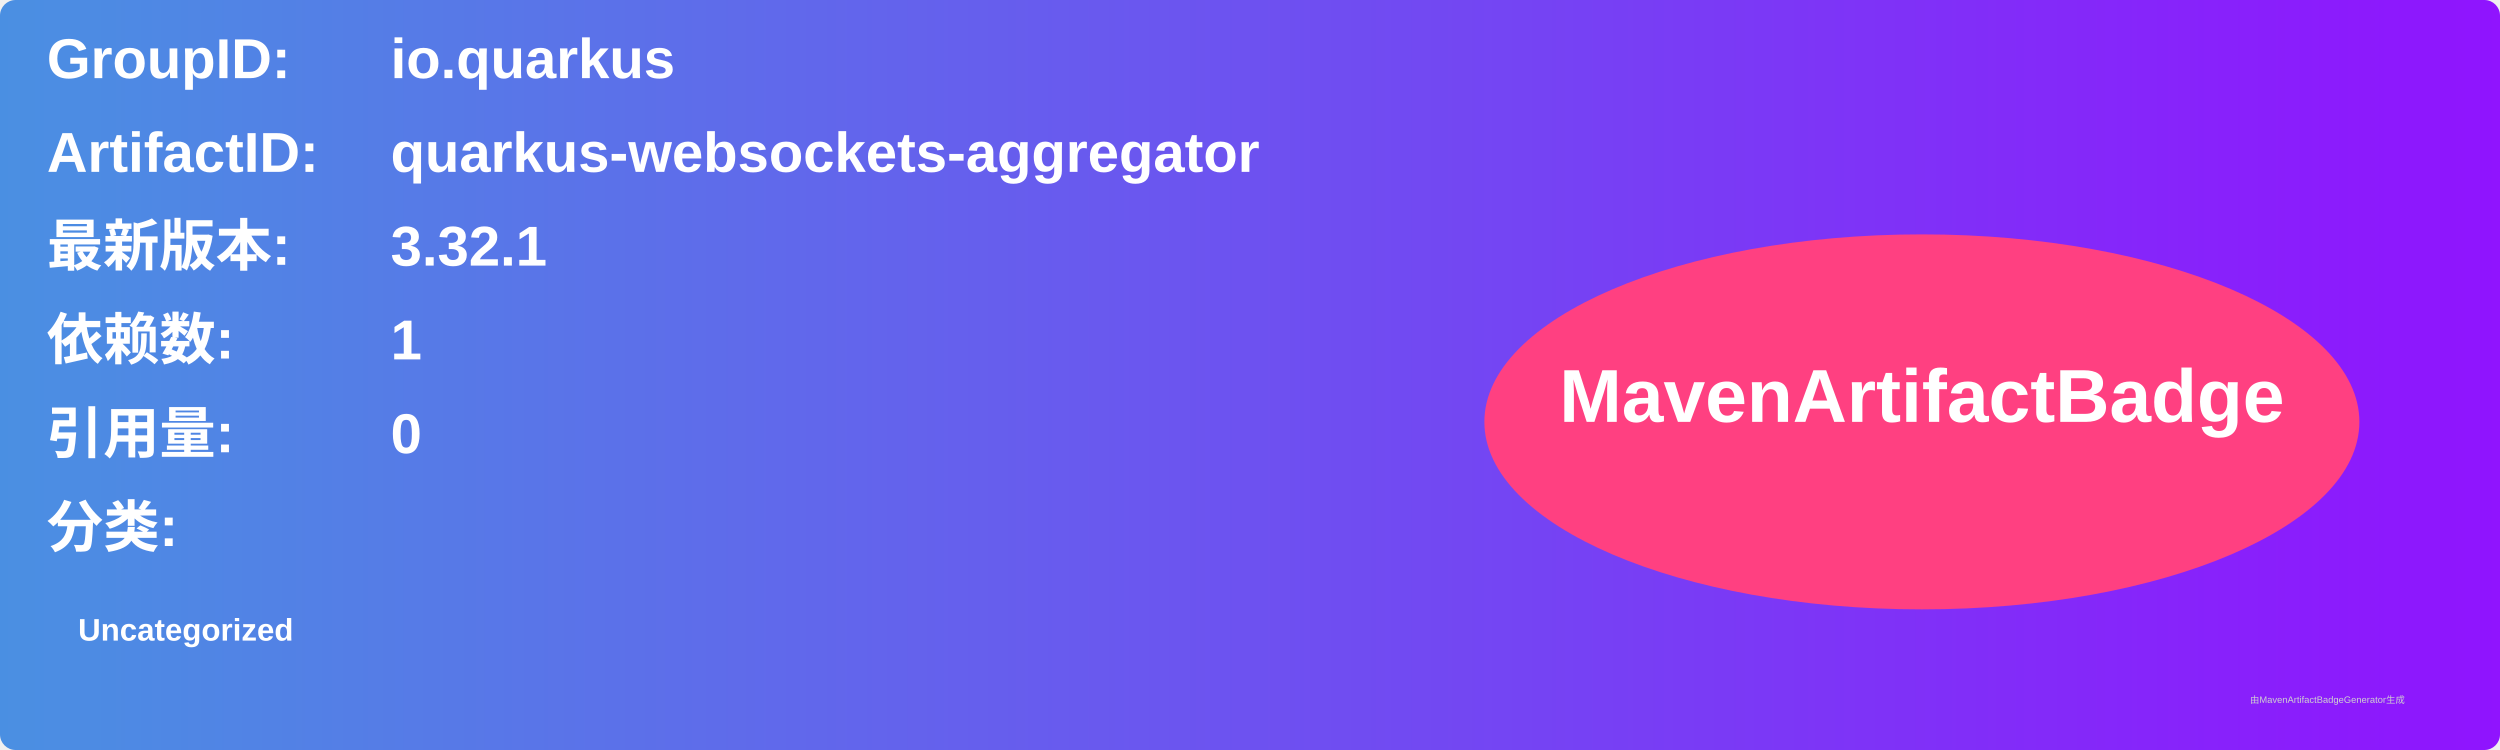
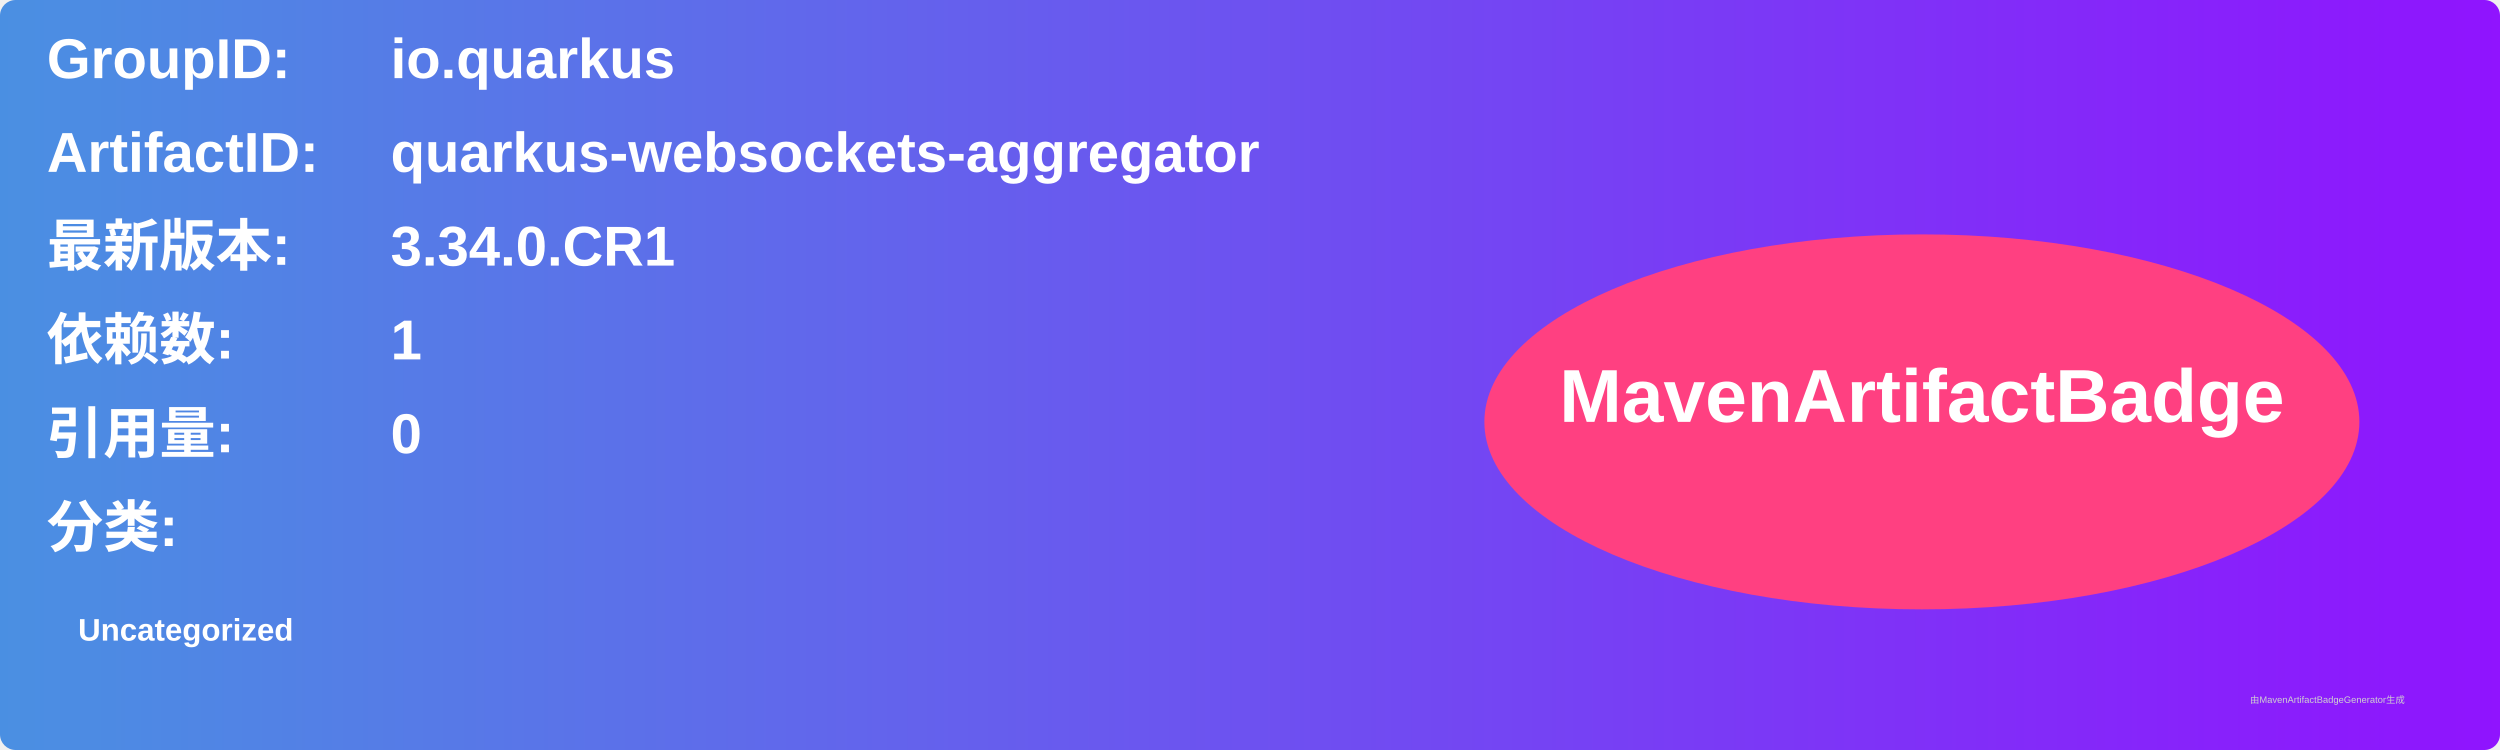
<svg xmlns="http://www.w3.org/2000/svg" width="800" height="240" viewBox="0 0 800 240">
  <linearGradient id="grad" x1="0%" y1="0%" x2="100%" y2="0%">
    <stop offset="0%" stop-color="#4a90e2" />
    <stop offset="100%" stop-color="#9013fe" />
  </linearGradient>
  <rect width="100%" height="100%" rx="5" ry="5" fill="url(#grad)" />
  <g transform="translate(15, 15)">
    <text x="0" y="10" font-family="Arial" font-size="18" fill="white" font-weight="bold" width="260">GroupID:</text>
    <text x="110" y="10" font-family="Arial" font-size="18" fill="white" font-weight="bold" width="460">io.quarkus</text>
    <text x="0" y="40" font-family="Arial" font-size="18" fill="white" font-weight="bold" width="260">ArtifactID:</text>
    <text x="110" y="40" font-family="Arial" font-size="18" fill="white" font-weight="bold" width="460">quarkus-websockets-aggregator</text>
    <text x="0" y="70" font-family="Arial" font-size="18" fill="white" font-weight="bold">最新版本:</text>
    <text x="110" y="70" font-family="Arial" font-size="18" fill="white" font-weight="bold">
-       <tspan font-weight="bold">3.32.1</tspan>
+       <tspan font-weight="bold">3.34.0.CR1</tspan>
    </text>
    <text x="0" y="100" font-family="Arial" font-size="18" fill="white" font-weight="bold">依赖数: </text>
    <text x="110" y="100" font-family="Arial" font-size="18" fill="white">
      <tspan font-weight="bold">1</tspan>
    </text>
    <text x="0" y="130" font-family="Arial" font-size="18" fill="white" font-weight="bold">引用量: </text>
    <text x="110" y="130" font-family="Arial" font-size="18" fill="white">
      <tspan font-weight="bold">0</tspan>
    </text>
    <text x="0" y="160" font-family="Arial" font-size="18" fill="white" font-weight="bold">分类:</text>
    <text x="10" y="190" font-family="Arial" font-size="10" fill="white">
      <tspan font-weight="bold">Uncategorized</tspan>
    </text>
    <ellipse cx="600" cy="120" rx="140" ry="60" fill="#ff4081" />
    <text x="600" y="120" text-anchor="middle" font-family="Arial" font-size="24" fill="white" font-weight="bold">MavenArtifactBadge</text>
  </g>
  <text x="720" y="225" font-family="Arial" font-size="3" fill="#d0d0d0">由MavenArtifactBadgeGenerator生成</text>
</svg>
